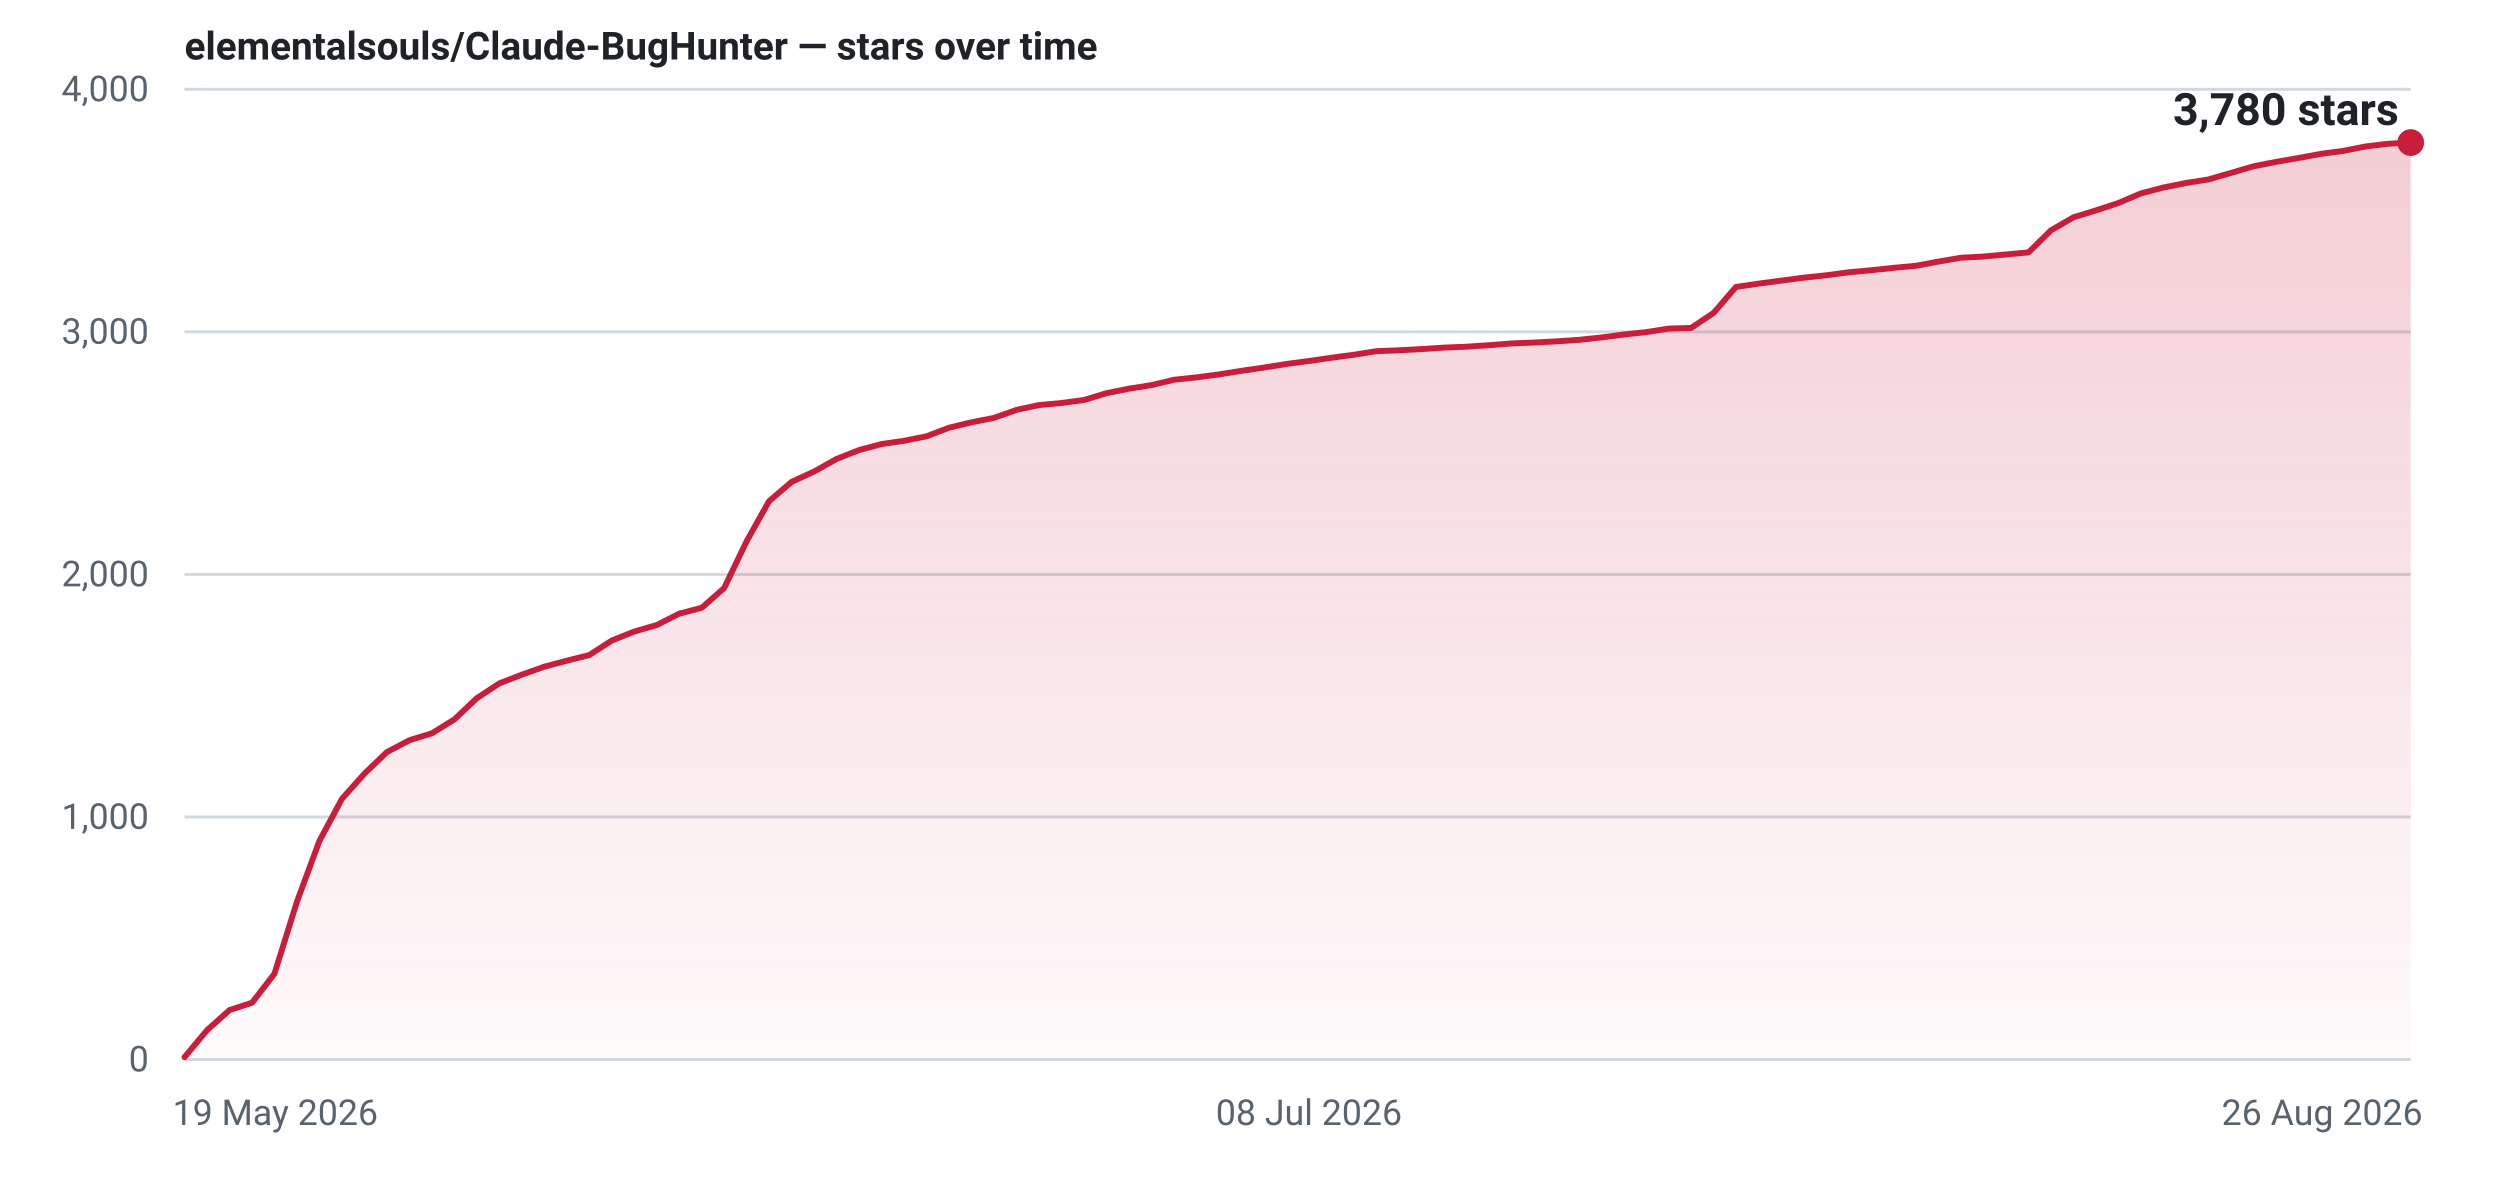
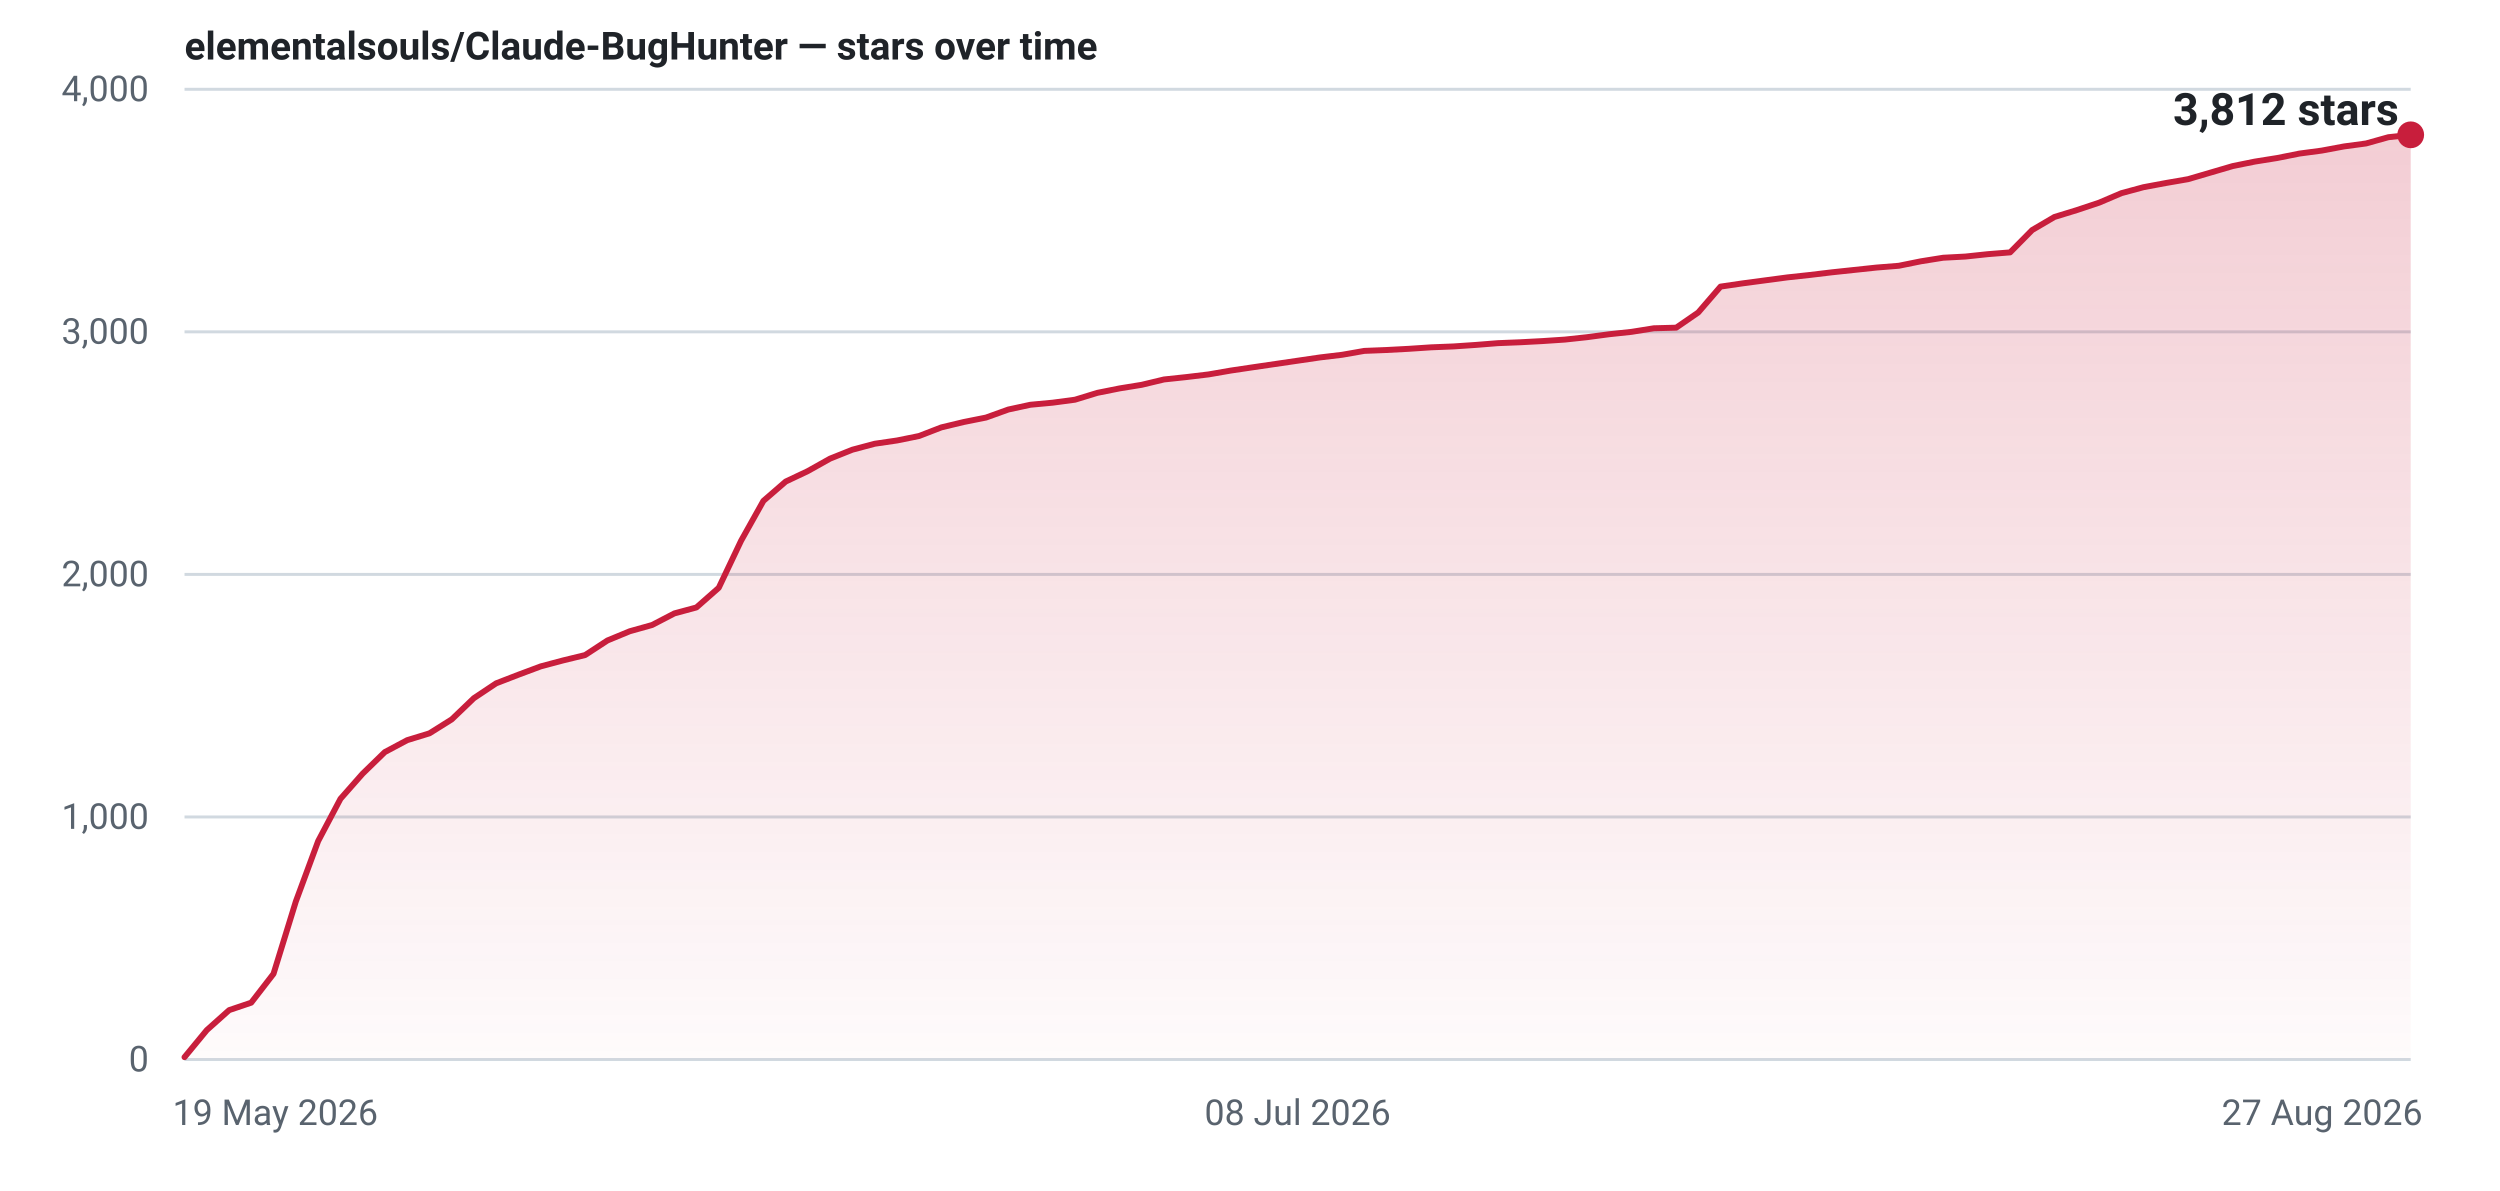
- <svg xmlns="http://www.w3.org/2000/svg" width="840" height="400" viewBox="0 0 840 400" role="img" aria-label="Star history for elementalsouls/Claude-BugHunter: 3780 stars as of 26 Aug 2026">
+ <svg xmlns="http://www.w3.org/2000/svg" width="840" height="400" viewBox="0 0 840 400" role="img" aria-label="Star history for elementalsouls/Claude-BugHunter: 3812 stars as of 27 Aug 2026">
  <defs>
    <linearGradient id="fill-light" x1="0" y1="0" x2="0" y2="1">
      <stop offset="0%" stop-color="#c81e3c" stop-opacity="0.22" />
      <stop offset="100%" stop-color="#c81e3c" stop-opacity="0.02" />
    </linearGradient>
  </defs>
  <line x1="62" y1="356.0" x2="810" y2="356.0" stroke="#d1d9e0" stroke-width="1" />
  <text x="50" y="360.0" text-anchor="end" font-family="system-ui,-apple-system,'Segoe UI',Roboto,'Helvetica Neue',Arial,sans-serif" font-size="12" font-variant-numeric="tabular-nums" fill="#59636e">0</text>
  <line x1="62" y1="274.5" x2="810" y2="274.5" stroke="#d1d9e0" stroke-width="1" />
  <text x="50" y="278.5" text-anchor="end" font-family="system-ui,-apple-system,'Segoe UI',Roboto,'Helvetica Neue',Arial,sans-serif" font-size="12" font-variant-numeric="tabular-nums" fill="#59636e">1,000</text>
  <line x1="62" y1="193.0" x2="810" y2="193.0" stroke="#d1d9e0" stroke-width="1" />
  <text x="50" y="197.0" text-anchor="end" font-family="system-ui,-apple-system,'Segoe UI',Roboto,'Helvetica Neue',Arial,sans-serif" font-size="12" font-variant-numeric="tabular-nums" fill="#59636e">2,000</text>
  <line x1="62" y1="111.5" x2="810" y2="111.5" stroke="#d1d9e0" stroke-width="1" />
  <text x="50" y="115.5" text-anchor="end" font-family="system-ui,-apple-system,'Segoe UI',Roboto,'Helvetica Neue',Arial,sans-serif" font-size="12" font-variant-numeric="tabular-nums" fill="#59636e">3,000</text>
  <line x1="62" y1="30.0" x2="810" y2="30.0" stroke="#d1d9e0" stroke-width="1" />
  <text x="50" y="34.0" text-anchor="end" font-family="system-ui,-apple-system,'Segoe UI',Roboto,'Helvetica Neue',Arial,sans-serif" font-size="12" font-variant-numeric="tabular-nums" fill="#59636e">4,000</text>
  <text x="58.0" y="378.0" text-anchor="start" font-family="system-ui,-apple-system,'Segoe UI',Roboto,'Helvetica Neue',Arial,sans-serif" font-size="12" fill="#59636e">19 May 2026</text>
-   <text x="439.8" y="378.0" text-anchor="middle" font-family="system-ui,-apple-system,'Segoe UI',Roboto,'Helvetica Neue',Arial,sans-serif" font-size="12" fill="#59636e">08 Jul 2026</text>
-   <text x="814.0" y="378.0" text-anchor="end" font-family="system-ui,-apple-system,'Segoe UI',Roboto,'Helvetica Neue',Arial,sans-serif" font-size="12" fill="#59636e">26 Aug 2026</text>
-   <path d="M62.0,355.2 L69.6,346.1 L77.1,339.4 L84.7,336.9 L92.2,327.2 L99.8,302.9 L107.3,282.6 L114.9,268.4 L122.4,260.0 L130.0,252.7 L137.6,248.7 L145.1,246.4 L152.7,241.7 L160.2,234.6 L167.8,229.6 L175.3,226.7 L182.9,224.0 L190.4,222.0 L198.0,220.1 L205.6,215.2 L213.1,212.2 L220.7,210.0 L228.2,206.2 L235.8,204.2 L243.3,197.6 L250.9,181.8 L258.4,168.4 L266.0,161.9 L273.6,158.4 L281.1,154.2 L288.7,151.2 L296.2,149.2 L303.8,148.1 L311.3,146.6 L318.9,143.7 L326.4,141.9 L334.0,140.4 L341.6,137.7 L349.1,136.1 L356.7,135.4 L364.2,134.4 L371.8,132.1 L379.3,130.6 L386.9,129.4 L394.4,127.6 L402.0,126.8 L409.6,125.8 L417.1,124.6 L424.7,123.5 L432.2,122.3 L439.8,121.3 L447.3,120.2 L454.9,119.2 L462.4,118.0 L470.0,117.7 L477.6,117.3 L485.1,116.8 L492.7,116.5 L500.2,116.0 L507.8,115.4 L515.3,115.1 L522.9,114.7 L530.4,114.2 L538.0,113.4 L545.6,112.4 L553.1,111.6 L560.7,110.4 L568.2,110.2 L575.8,105.1 L583.3,96.4 L590.9,95.3 L598.4,94.3 L606.0,93.3 L613.6,92.5 L621.1,91.5 L628.7,90.8 L636.2,90.0 L643.8,89.3 L651.3,87.9 L658.9,86.6 L666.4,86.2 L674.0,85.5 L681.6,84.8 L689.1,77.4 L696.7,73.0 L704.2,70.7 L711.8,68.2 L719.3,65.0 L726.9,63.0 L734.4,61.5 L742.0,60.3 L749.6,58.1 L757.1,55.9 L764.7,54.4 L772.2,53.1 L779.8,51.7 L787.3,50.7 L794.9,49.2 L802.4,48.3 L810.0,47.9 L810.0,356 L62.0,356 Z" fill="url(#fill-light)" />
-   <path d="M62.0,355.2 L69.6,346.1 L77.1,339.4 L84.7,336.9 L92.2,327.2 L99.8,302.9 L107.3,282.6 L114.9,268.4 L122.4,260.0 L130.0,252.7 L137.6,248.7 L145.1,246.4 L152.7,241.7 L160.2,234.6 L167.8,229.6 L175.3,226.7 L182.9,224.0 L190.4,222.0 L198.0,220.1 L205.6,215.2 L213.1,212.2 L220.7,210.0 L228.2,206.2 L235.8,204.2 L243.3,197.6 L250.9,181.8 L258.4,168.4 L266.0,161.9 L273.6,158.4 L281.1,154.2 L288.7,151.2 L296.2,149.2 L303.8,148.1 L311.3,146.6 L318.9,143.7 L326.4,141.9 L334.0,140.4 L341.6,137.7 L349.1,136.1 L356.7,135.4 L364.2,134.4 L371.8,132.1 L379.3,130.6 L386.9,129.4 L394.4,127.6 L402.0,126.8 L409.6,125.8 L417.1,124.6 L424.7,123.5 L432.2,122.3 L439.8,121.3 L447.3,120.2 L454.9,119.2 L462.4,118.0 L470.0,117.7 L477.6,117.3 L485.1,116.8 L492.7,116.5 L500.2,116.0 L507.8,115.4 L515.3,115.1 L522.9,114.7 L530.4,114.2 L538.0,113.4 L545.6,112.4 L553.1,111.6 L560.7,110.4 L568.2,110.2 L575.8,105.1 L583.3,96.4 L590.9,95.3 L598.4,94.3 L606.0,93.3 L613.6,92.5 L621.1,91.5 L628.7,90.8 L636.2,90.0 L643.8,89.3 L651.3,87.9 L658.9,86.6 L666.4,86.2 L674.0,85.5 L681.6,84.8 L689.1,77.4 L696.7,73.0 L704.2,70.7 L711.8,68.2 L719.3,65.0 L726.9,63.0 L734.4,61.5 L742.0,60.3 L749.6,58.1 L757.1,55.9 L764.7,54.4 L772.2,53.1 L779.8,51.7 L787.3,50.7 L794.9,49.2 L802.4,48.3 L810.0,47.9" fill="none" stroke="#c81e3c" stroke-width="2" stroke-linejoin="round" stroke-linecap="round" />
-   <circle cx="810.0" cy="47.9" r="4.5" fill="#c81e3c" />
-   <text x="806.0" y="42.0" text-anchor="end" font-family="system-ui,-apple-system,'Segoe UI',Roboto,'Helvetica Neue',Arial,sans-serif" font-size="15" font-weight="600" font-variant-numeric="tabular-nums" fill="#1f2328">3,780 stars</text>
+   <text x="436.0" y="378.0" text-anchor="middle" font-family="system-ui,-apple-system,'Segoe UI',Roboto,'Helvetica Neue',Arial,sans-serif" font-size="12" fill="#59636e">08 Jul 2026</text>
+   <text x="814.0" y="378.0" text-anchor="end" font-family="system-ui,-apple-system,'Segoe UI',Roboto,'Helvetica Neue',Arial,sans-serif" font-size="12" fill="#59636e">27 Aug 2026</text>
+   <path d="M62.0,355.2 L69.5,346.1 L77.0,339.4 L84.4,336.9 L91.9,327.2 L99.4,302.9 L106.9,282.6 L114.4,268.4 L121.8,260.0 L129.3,252.7 L136.8,248.7 L144.3,246.4 L151.8,241.7 L159.2,234.6 L166.7,229.6 L174.2,226.7 L181.7,223.9 L189.2,221.9 L196.6,220.1 L204.1,215.2 L211.6,212.1 L219.1,210.0 L226.6,206.1 L234.0,204.1 L241.5,197.5 L249.0,181.7 L256.5,168.3 L264.0,161.8 L271.4,158.3 L278.9,154.1 L286.4,151.1 L293.9,149.1 L301.4,148.0 L308.8,146.5 L316.3,143.6 L323.8,141.8 L331.3,140.3 L338.8,137.6 L346.2,136.0 L353.7,135.3 L361.2,134.3 L368.7,132.0 L376.2,130.5 L383.6,129.3 L391.1,127.5 L398.6,126.7 L406.1,125.8 L413.6,124.5 L421.0,123.4 L428.5,122.3 L436.0,121.2 L443.5,120.1 L451.0,119.2 L458.4,117.9 L465.9,117.6 L473.4,117.2 L480.9,116.7 L488.4,116.4 L495.8,115.9 L503.3,115.3 L510.8,115.0 L518.3,114.6 L525.8,114.1 L533.2,113.3 L540.7,112.3 L548.2,111.5 L555.7,110.3 L563.2,110.1 L570.6,105.0 L578.1,96.3 L585.6,95.2 L593.1,94.2 L600.6,93.2 L608.0,92.4 L615.5,91.5 L623.0,90.7 L630.5,89.9 L638.0,89.3 L645.4,87.8 L652.9,86.6 L660.4,86.2 L667.9,85.4 L675.4,84.8 L682.8,77.3 L690.3,72.9 L697.8,70.6 L705.3,68.1 L712.8,64.9 L720.2,62.9 L727.7,61.5 L735.2,60.2 L742.7,58.0 L750.2,55.8 L757.6,54.3 L765.1,53.1 L772.6,51.6 L780.1,50.6 L787.6,49.2 L795.0,48.2 L802.5,46.1 L810.0,45.3 L810.0,356 L62.0,356 Z" fill="url(#fill-light)" />
+   <path d="M62.0,355.2 L69.5,346.1 L77.0,339.4 L84.4,336.9 L91.9,327.2 L99.4,302.9 L106.9,282.6 L114.4,268.4 L121.8,260.0 L129.3,252.7 L136.8,248.7 L144.3,246.4 L151.8,241.7 L159.2,234.6 L166.7,229.6 L174.2,226.7 L181.7,223.9 L189.2,221.9 L196.6,220.1 L204.1,215.2 L211.6,212.1 L219.1,210.0 L226.6,206.1 L234.0,204.1 L241.5,197.5 L249.0,181.7 L256.5,168.3 L264.0,161.8 L271.4,158.3 L278.9,154.1 L286.4,151.1 L293.9,149.1 L301.4,148.0 L308.8,146.5 L316.3,143.6 L323.8,141.8 L331.3,140.3 L338.8,137.6 L346.2,136.0 L353.7,135.3 L361.2,134.3 L368.7,132.0 L376.2,130.5 L383.6,129.3 L391.1,127.5 L398.6,126.7 L406.1,125.8 L413.6,124.5 L421.0,123.4 L428.5,122.3 L436.0,121.2 L443.5,120.1 L451.0,119.2 L458.4,117.9 L465.9,117.6 L473.4,117.2 L480.9,116.7 L488.4,116.4 L495.8,115.9 L503.3,115.3 L510.8,115.0 L518.3,114.6 L525.8,114.1 L533.2,113.3 L540.7,112.3 L548.2,111.5 L555.7,110.3 L563.2,110.1 L570.6,105.0 L578.1,96.3 L585.6,95.2 L593.1,94.2 L600.6,93.2 L608.0,92.4 L615.5,91.5 L623.0,90.7 L630.5,89.9 L638.0,89.3 L645.4,87.8 L652.9,86.6 L660.4,86.2 L667.9,85.4 L675.4,84.8 L682.8,77.3 L690.3,72.9 L697.8,70.6 L705.3,68.1 L712.8,64.9 L720.2,62.9 L727.7,61.5 L735.2,60.2 L742.7,58.0 L750.2,55.8 L757.6,54.3 L765.1,53.1 L772.6,51.6 L780.1,50.6 L787.6,49.2 L795.0,48.2 L802.5,46.1 L810.0,45.3" fill="none" stroke="#c81e3c" stroke-width="2" stroke-linejoin="round" stroke-linecap="round" />
+   <circle cx="810.0" cy="45.3" r="4.5" fill="#c81e3c" />
+   <text x="806.0" y="42.0" text-anchor="end" font-family="system-ui,-apple-system,'Segoe UI',Roboto,'Helvetica Neue',Arial,sans-serif" font-size="15" font-weight="600" font-variant-numeric="tabular-nums" fill="#1f2328">3,812 stars</text>
  <text x="62" y="20" font-family="system-ui,-apple-system,'Segoe UI',Roboto,'Helvetica Neue',Arial,sans-serif" font-size="13" font-weight="600" fill="#1f2328">elementalsouls/Claude-BugHunter — stars over time</text>
</svg>
